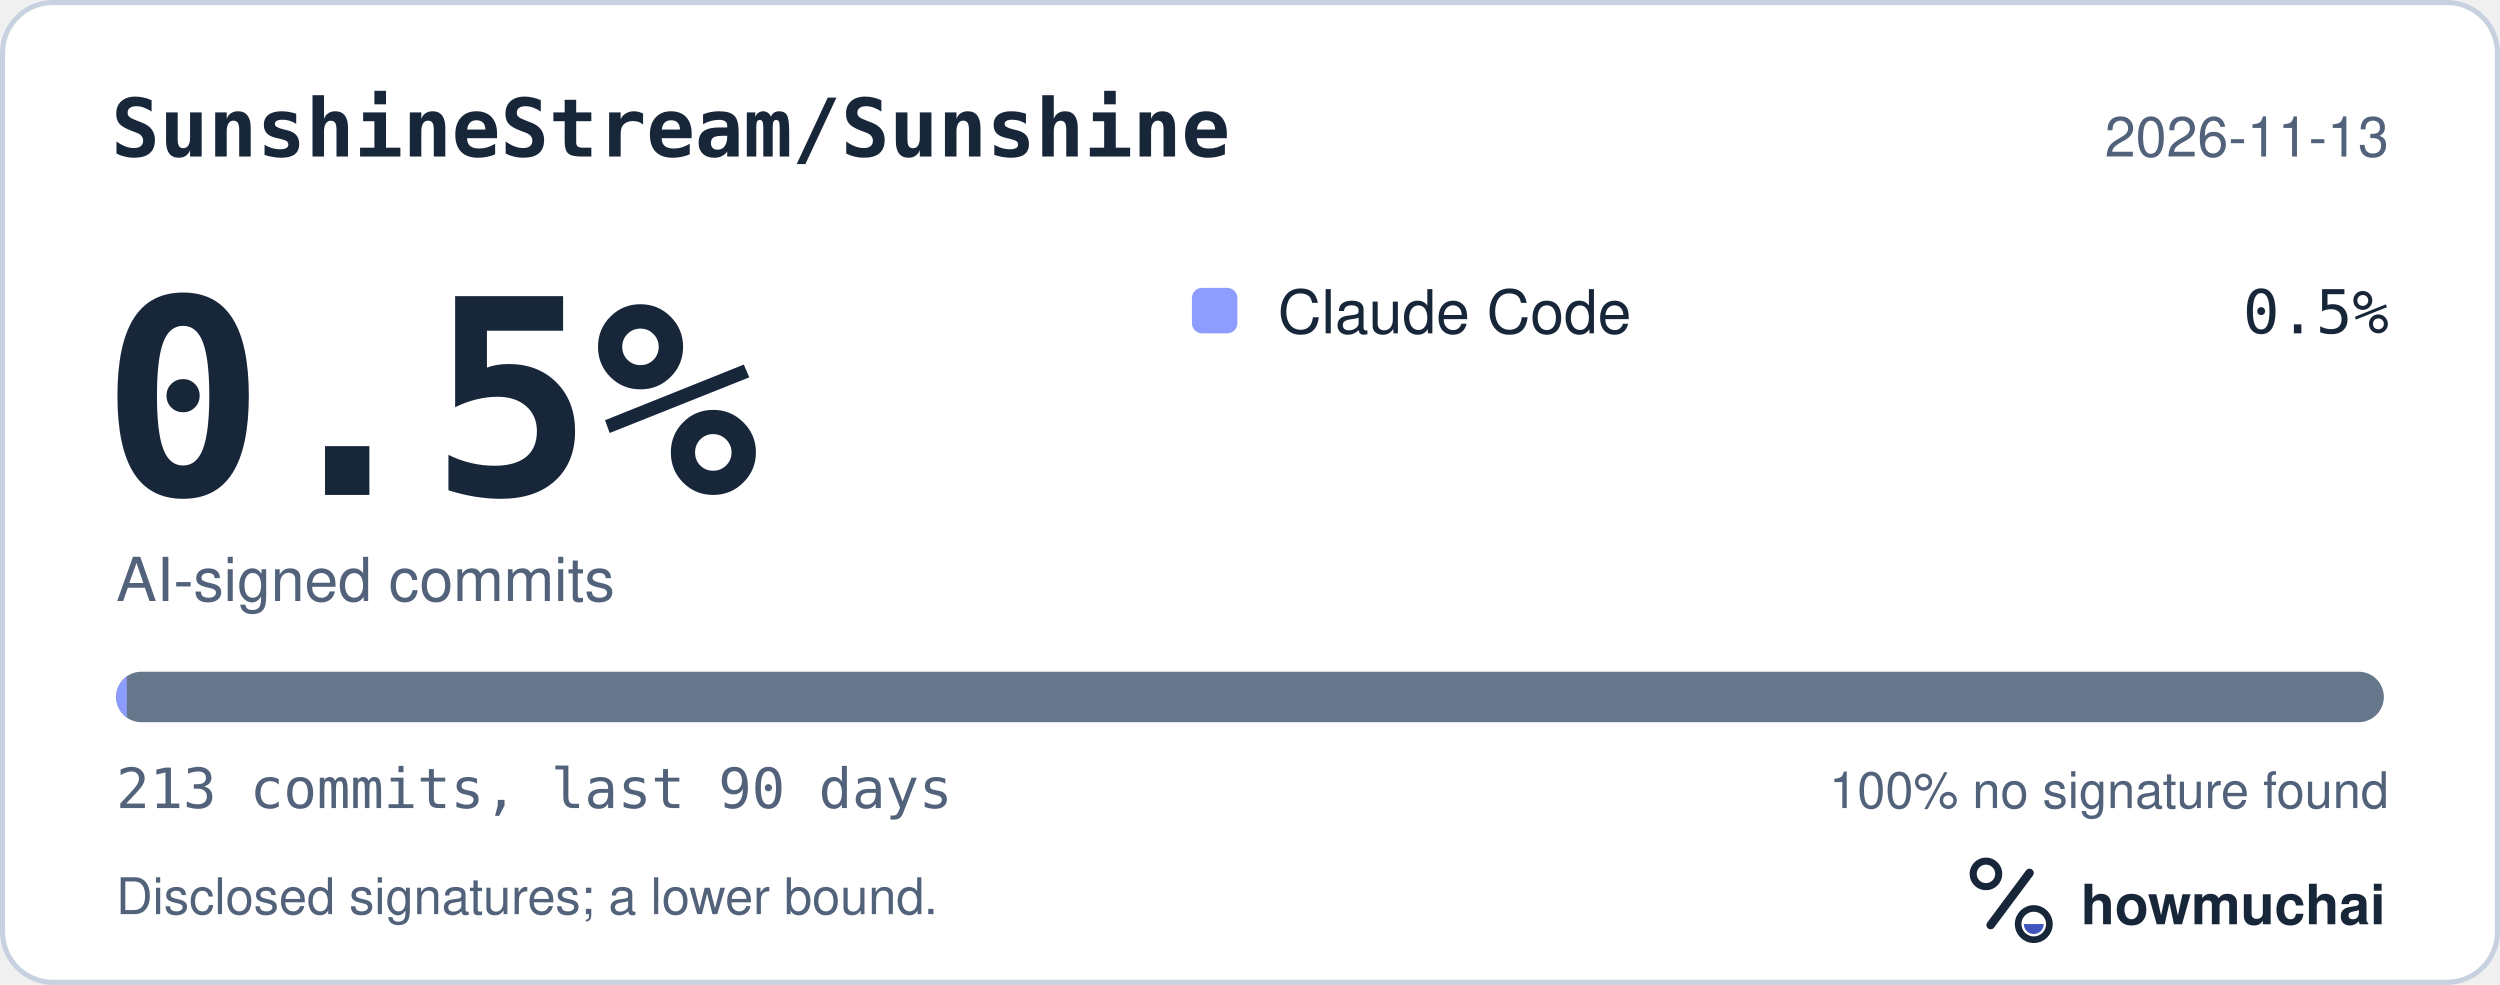
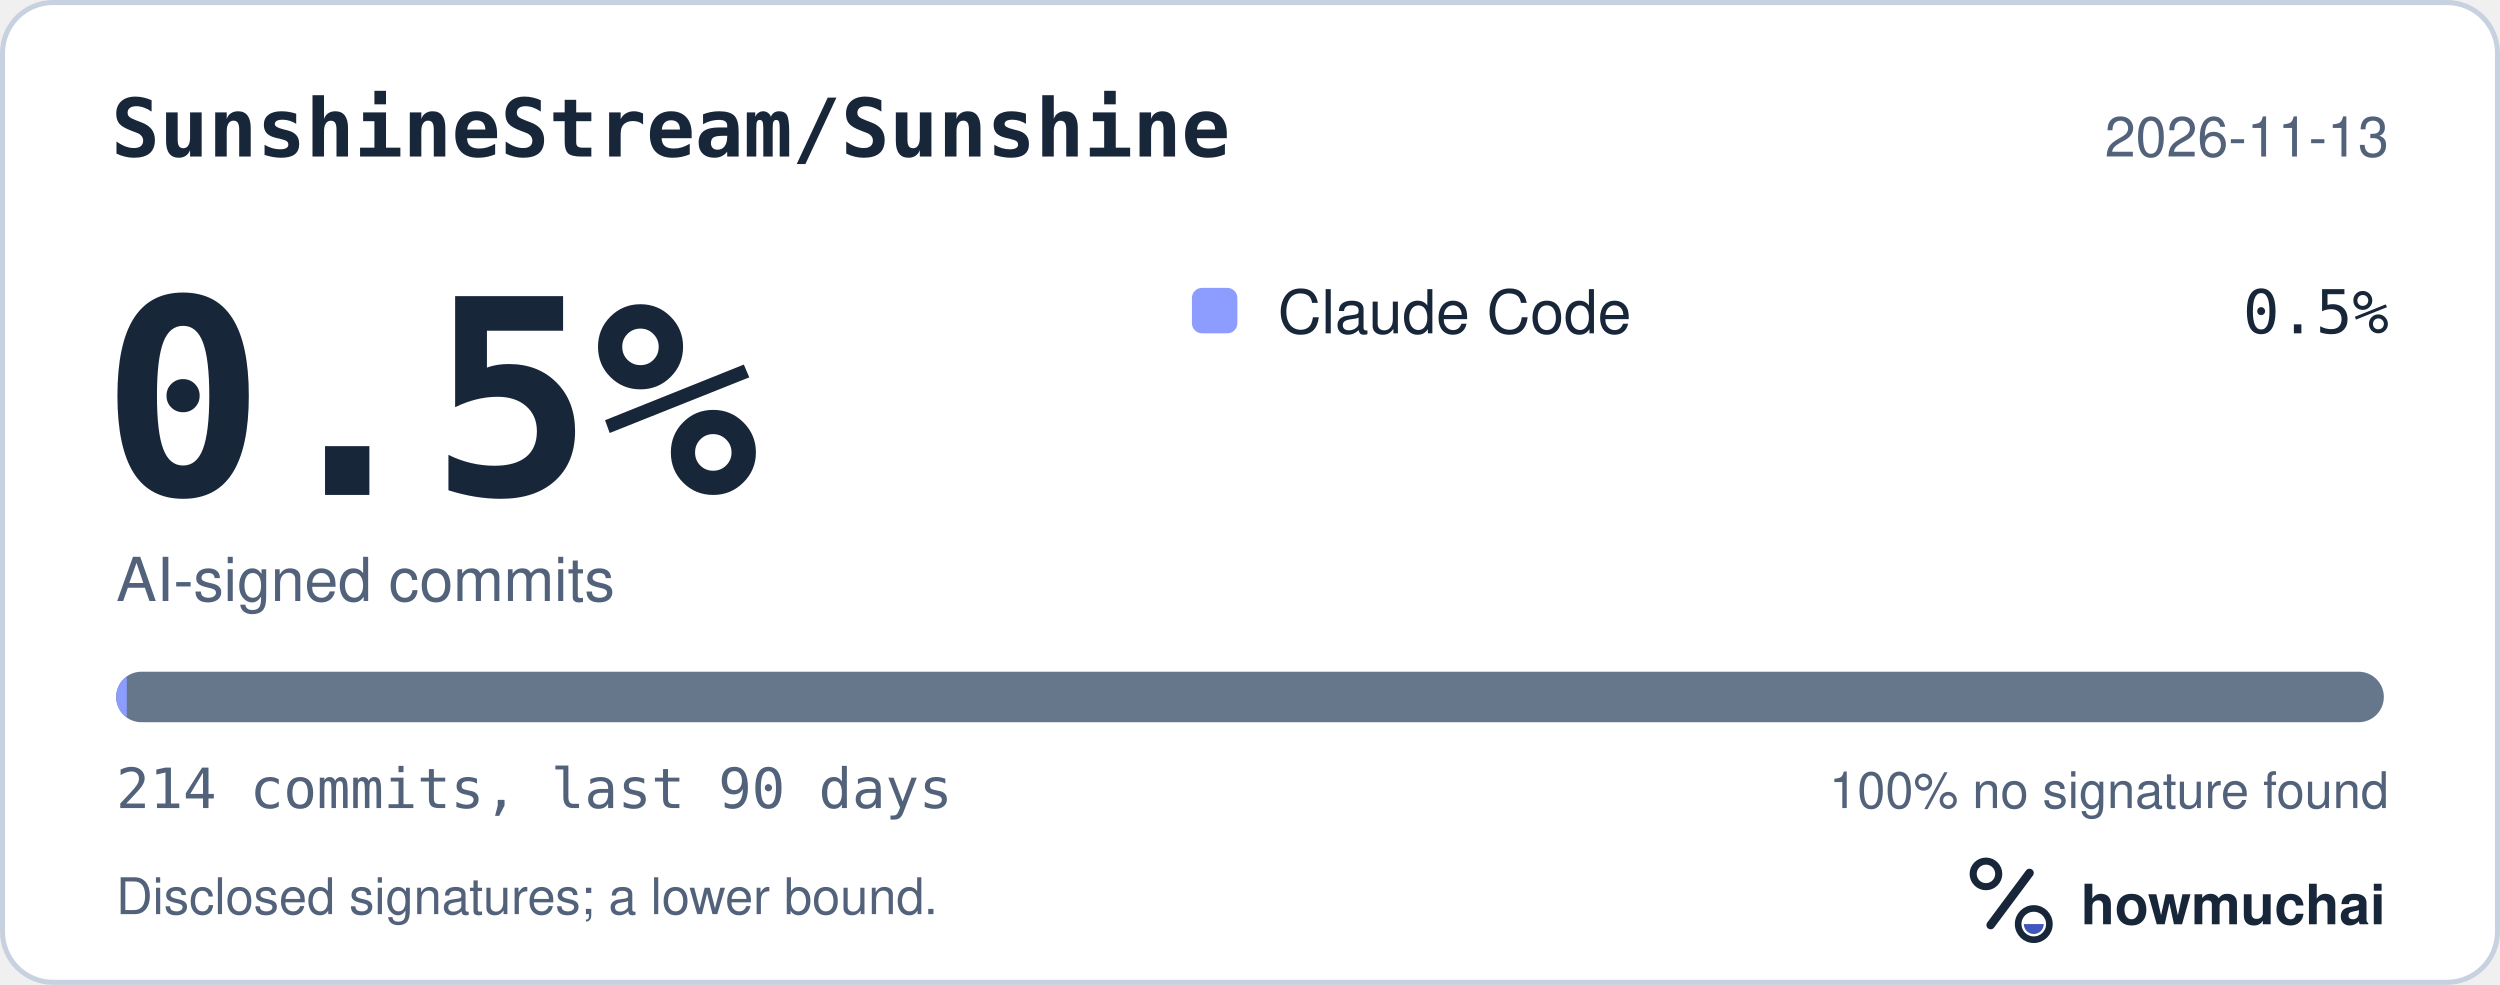
<svg xmlns="http://www.w3.org/2000/svg" width="495" height="195" viewBox="0 0 495 195" role="img" aria-labelledby="hm-t hm-d">
  <rect x="0.5" y="0.5" width="494" height="194" rx="10" fill="#FFFFFF" stroke="#C7D1DF" />
  <text x="22" y="31" fill="#18263A" font-family="ui-monospace, SF Mono, Menlo, Consolas, IBM Plex Mono, monospace" font-size="16" font-weight="600">SunshineStream/Sunshine</text>
  <text x="473" y="31" fill="#52627A" font-family="-apple-system, BlinkMacSystemFont, Segoe UI, Helvetica, Arial, Fira Sans, sans-serif" font-size="11" text-anchor="end">2026-11-13</text>
  <text x="20" y="98" fill="#18263A" font-family="ui-monospace, SF Mono, Menlo, Consolas, IBM Plex Mono, monospace" font-size="54" font-weight="700">0.5%</text>
  <text x="23" y="119" fill="#52627A" font-family="-apple-system, BlinkMacSystemFont, Segoe UI, Helvetica, Arial, Fira Sans, sans-serif" font-size="12">AI-signed commits</text>
  <rect x="236" y="57" width="9" height="9" rx="2" fill="#8D9DFF" />
  <text x="253" y="66" fill="#18263A" font-family="-apple-system, BlinkMacSystemFont, Segoe UI, Helvetica, Arial, Fira Sans, sans-serif" font-size="12">Claude Code</text>
  <text x="473" y="66" fill="#18263A" font-family="ui-monospace, SF Mono, Menlo, Consolas, IBM Plex Mono, monospace" font-size="12" text-anchor="end">0.5%</text>
  <defs>
    <clipPath id="hm-bar">
      <rect x="23" y="133" width="449" height="10" rx="5" />
    </clipPath>
  </defs>
  <rect x="23" y="133" width="449" height="10" rx="5" fill="#66768B" />
  <g clip-path="url(#hm-bar)">
-     <rect x="23.00" y="133" width="2.11" height="10" fill="#8D9DFF" />
+     <rect x="23.00" y="133" width="2.10" height="10" fill="#8D9DFF" />
  </g>
-   <text x="23" y="160" fill="#52627A" font-family="ui-monospace, SF Mono, Menlo, Consolas, IBM Plex Mono, monospace" font-size="11">213 commits, last 90 days</text>
+   <text x="23" y="160" fill="#52627A" font-family="ui-monospace, SF Mono, Menlo, Consolas, IBM Plex Mono, monospace" font-size="11">214 commits, last 90 days</text>
  <text x="473" y="160" fill="#52627A" font-family="-apple-system, BlinkMacSystemFont, Segoe UI, Helvetica, Arial, Fira Sans, sans-serif" font-size="10" text-anchor="end">100% no signature found</text>
  <text x="23" y="181" fill="#52627A" font-family="-apple-system, BlinkMacSystemFont, Segoe UI, Helvetica, Arial, Fira Sans, sans-serif" font-size="10">Disclosed signatures; a lower bound.</text>
  <g transform="translate(386 166) scale(0.046875)">
    <circle cx="154" cy="150" r="54" fill="none" stroke="#18263A" stroke-width="30" />
    <path d="M174 366 338 146" fill="none" stroke="#18263A" stroke-width="36" stroke-linecap="round" />
    <circle cx="356" cy="362" r="66" fill="none" stroke="#18263A" stroke-width="28" />
    <path d="M314 362a42 42 0 0 0 84 0Z" fill="#4056BC" />
  </g>
  <text x="412" y="183" fill="#18263A" font-family="-apple-system, BlinkMacSystemFont, Segoe UI, Helvetica, Arial, Fira Sans, sans-serif" font-size="11" font-weight="650">howmuchai</text>
</svg>
